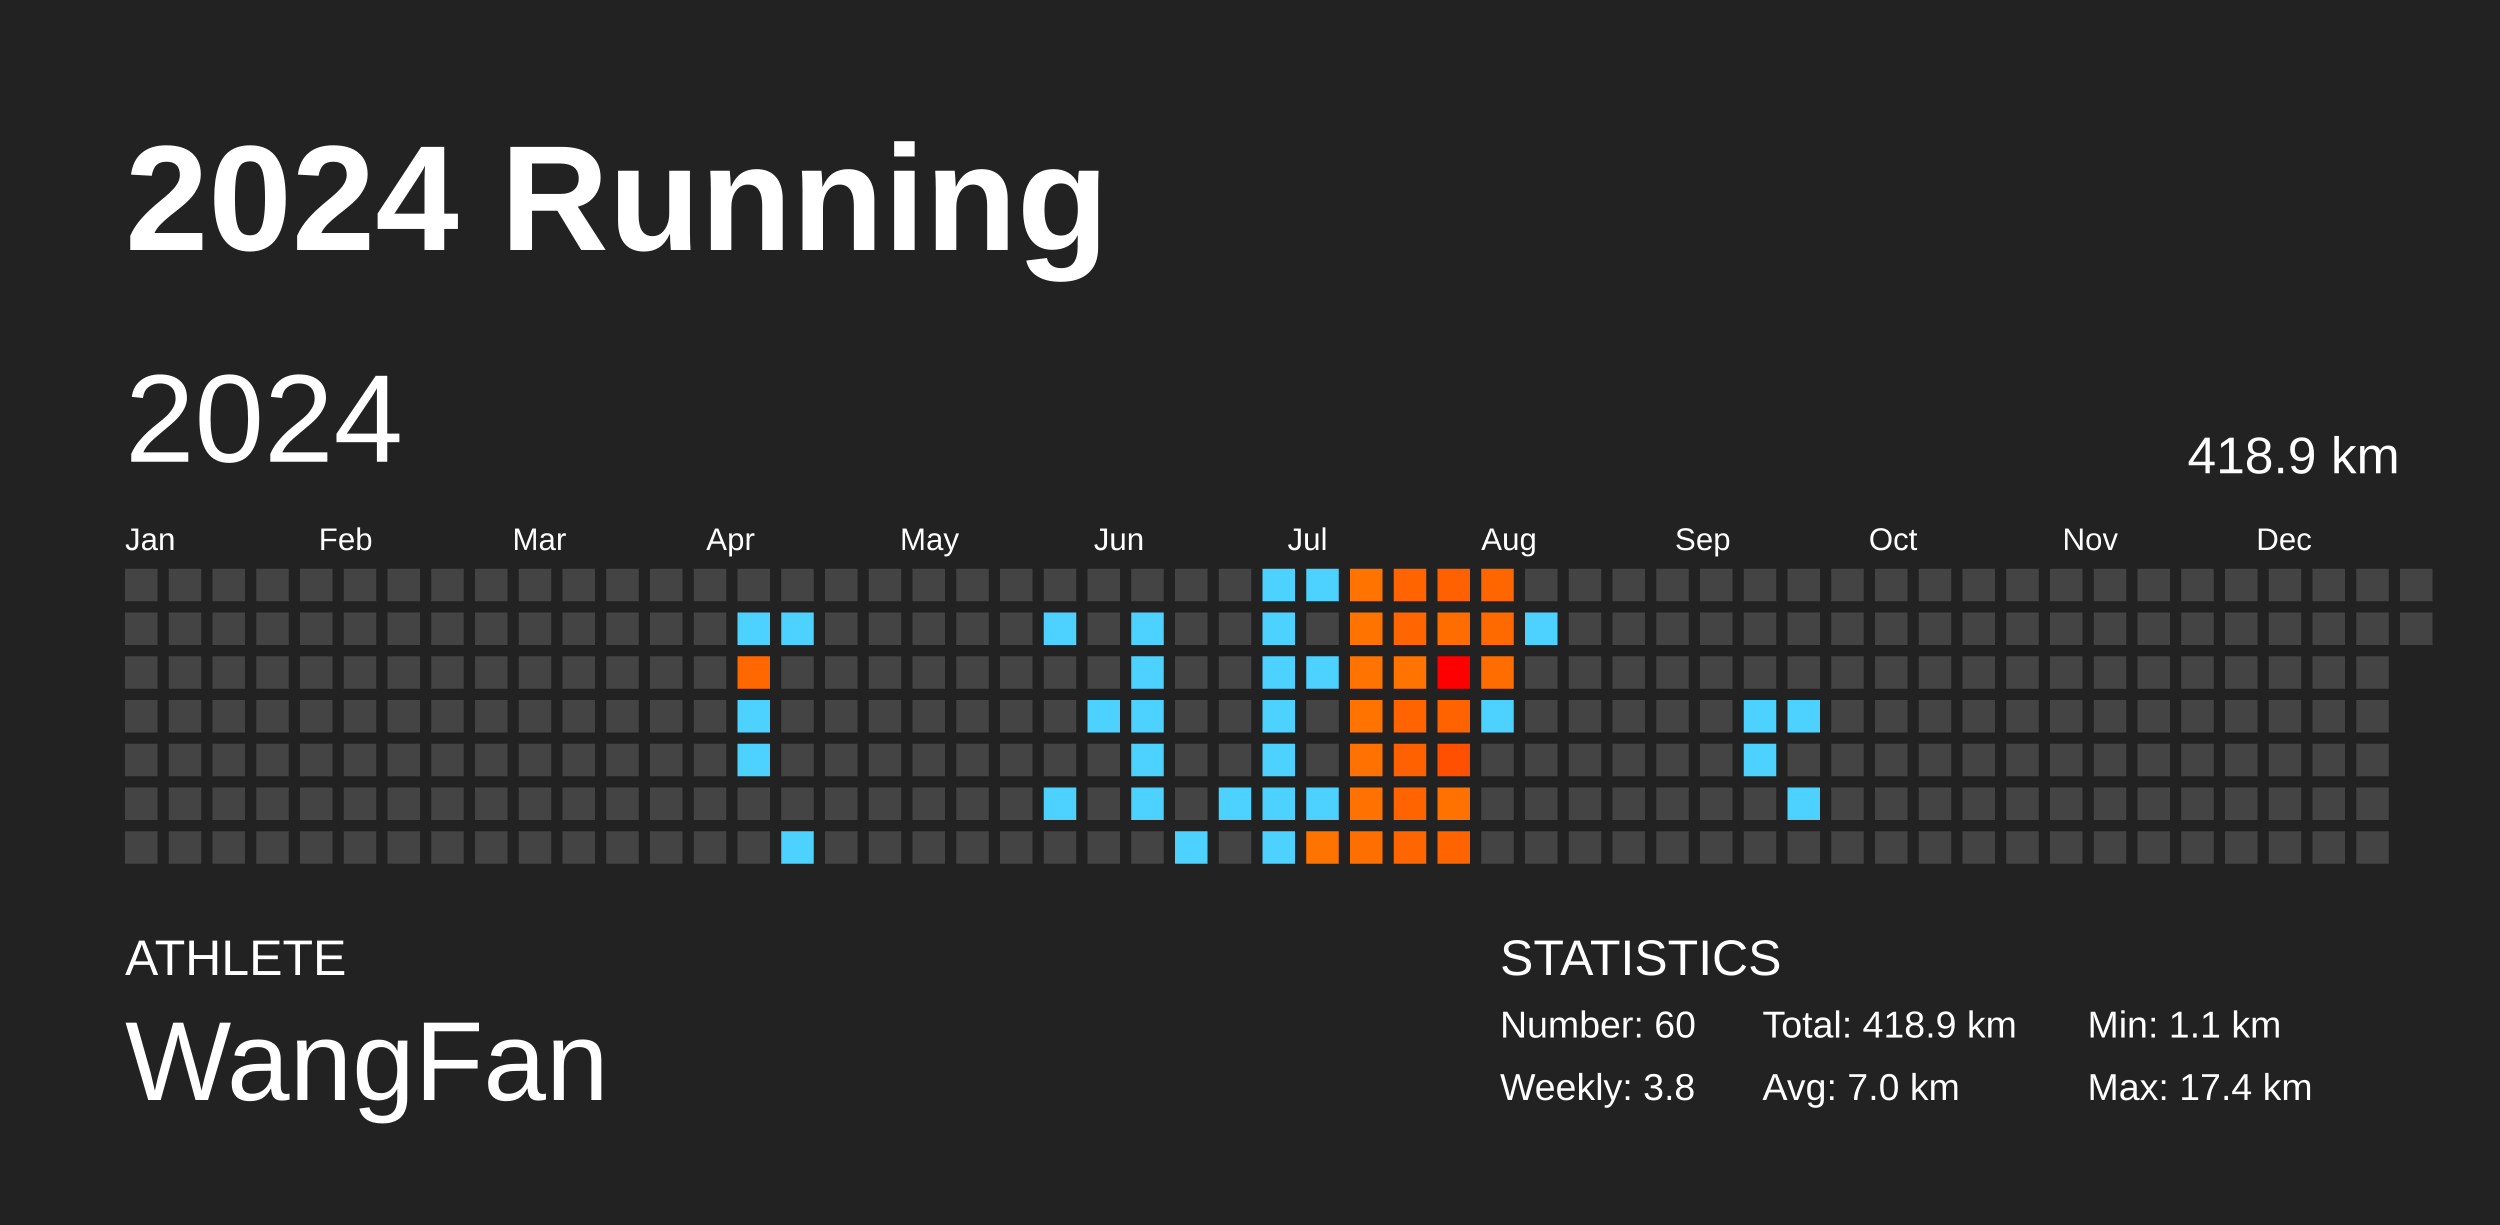
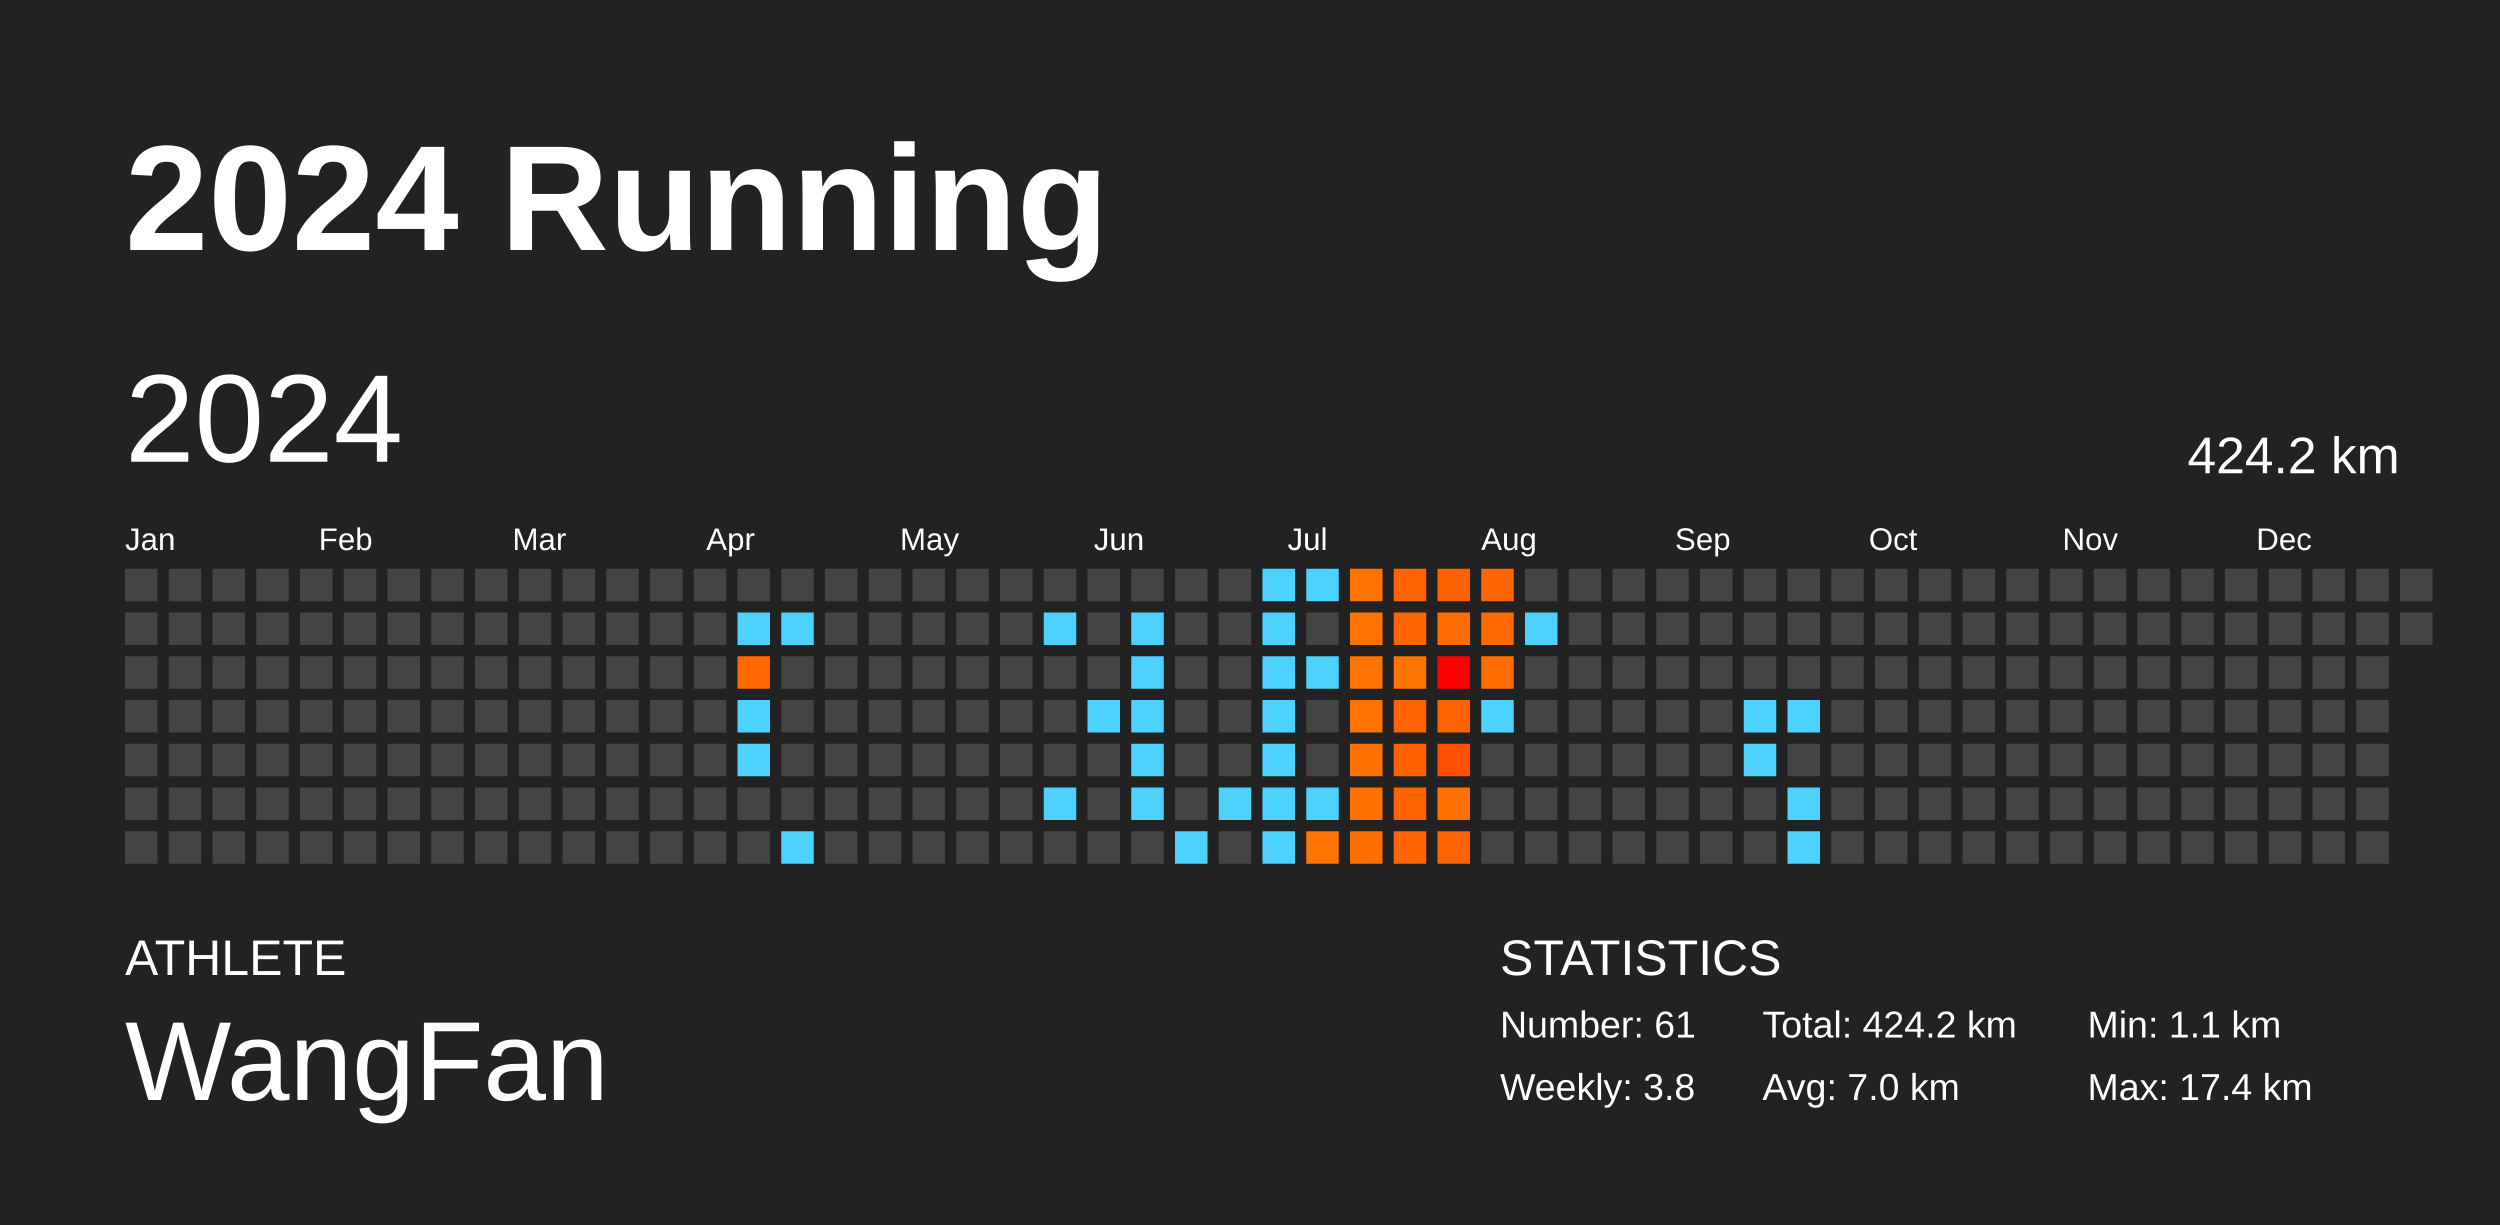
<svg xmlns="http://www.w3.org/2000/svg" baseProfile="full" height="98mm" version="1.1" viewBox="0,0,200,98" width="200mm">
  <defs />
  <rect fill="#222222" height="98" width="200" x="0" y="0" />
  <text fill="#FFFFFF" style="font-size:12px; font-family:Arial; font-weight:bold;" x="10" y="20">2024 Running</text>
  <text fill="#FFFFFF" style="font-size:4px; font-family:Arial" x="10" y="78">ATHLETE</text>
  <text fill="#FFFFFF" style="font-size:9px; font-family:Arial" x="10" y="88">WangFan</text>
  <text fill="#FFFFFF" style="font-size:4px; font-family:Arial" x="120" y="78">STATISTICS</text>
-   <text fill="#FFFFFF" style="font-size:3px; font-family:Arial" x="120" y="83">Number: 60</text>
+   <text fill="#FFFFFF" style="font-size:3px; font-family:Arial" x="120" y="83">Number: 61</text>
  <text fill="#FFFFFF" style="font-size:3px; font-family:Arial" x="120" y="88">Weekly: 3.8</text>
-   <text fill="#FFFFFF" style="font-size:3px; font-family:Arial" x="141" y="83">Total: 418.9 km</text>
+   <text fill="#FFFFFF" style="font-size:3px; font-family:Arial" x="141" y="83">Total: 424.2 km</text>
  <text fill="#FFFFFF" style="font-size:3px; font-family:Arial" x="141" y="88">Avg: 7.0 km</text>
  <text fill="#FFFFFF" style="font-size:3px; font-family:Arial" x="167" y="83">Min: 1.1 km</text>
  <text fill="#FFFFFF" style="font-size:3px; font-family:Arial" x="167" y="88">Max: 17.4 km</text>
  <text dominant-baseline="hanging" fill="#FFFFFF" style="font-size:10.0px; font-family:Arial;" x="10" y="30">2024</text>
-   <text dominant-baseline="hanging" fill="#FFFFFF" style="font-size:4.125px; font-family:Arial;" x="175" y="35">418.9 km</text>
+   <text dominant-baseline="hanging" fill="#FFFFFF" style="font-size:4.125px; font-family:Arial;" x="175" y="35">424.2 km</text>
  <text fill="#FFFFFF" style="font-size:2.5px; font-family:Arial" x="10.0" y="44">Jan</text>
  <text fill="#FFFFFF" style="font-size:2.5px; font-family:Arial" x="25.5" y="44">Feb</text>
  <text fill="#FFFFFF" style="font-size:2.5px; font-family:Arial" x="41.0" y="44">Mar</text>
  <text fill="#FFFFFF" style="font-size:2.5px; font-family:Arial" x="56.5" y="44">Apr</text>
  <text fill="#FFFFFF" style="font-size:2.5px; font-family:Arial" x="72.0" y="44">May</text>
  <text fill="#FFFFFF" style="font-size:2.5px; font-family:Arial" x="87.5" y="44">Jun</text>
  <text fill="#FFFFFF" style="font-size:2.5px; font-family:Arial" x="103.0" y="44">Jul</text>
  <text fill="#FFFFFF" style="font-size:2.5px; font-family:Arial" x="118.5" y="44">Aug</text>
  <text fill="#FFFFFF" style="font-size:2.5px; font-family:Arial" x="134.0" y="44">Sep</text>
  <text fill="#FFFFFF" style="font-size:2.5px; font-family:Arial" x="149.5" y="44">Oct</text>
  <text fill="#FFFFFF" style="font-size:2.5px; font-family:Arial" x="165.0" y="44">Nov</text>
  <text fill="#FFFFFF" style="font-size:2.5px; font-family:Arial" x="180.5" y="44">Dec</text>
  <rect fill="#444444" height="2.6" width="2.6" x="10.0" y="45.5" />
  <rect fill="#444444" height="2.6" width="2.6" x="10.0" y="49.0" />
  <rect fill="#444444" height="2.6" width="2.6" x="10.0" y="52.5" />
  <rect fill="#444444" height="2.6" width="2.6" x="10.0" y="56.0" />
  <rect fill="#444444" height="2.6" width="2.6" x="10.0" y="59.5" />
  <rect fill="#444444" height="2.6" width="2.6" x="10.0" y="63.0" />
  <rect fill="#444444" height="2.6" width="2.6" x="10.0" y="66.5" />
  <rect fill="#444444" height="2.6" width="2.6" x="13.5" y="45.5" />
  <rect fill="#444444" height="2.6" width="2.6" x="13.5" y="49.0" />
  <rect fill="#444444" height="2.6" width="2.6" x="13.5" y="52.5" />
  <rect fill="#444444" height="2.6" width="2.6" x="13.5" y="56.0" />
  <rect fill="#444444" height="2.6" width="2.6" x="13.5" y="59.5" />
  <rect fill="#444444" height="2.6" width="2.6" x="13.5" y="63.0" />
  <rect fill="#444444" height="2.6" width="2.6" x="13.5" y="66.5" />
  <rect fill="#444444" height="2.6" width="2.6" x="17.0" y="45.5" />
  <rect fill="#444444" height="2.6" width="2.6" x="17.0" y="49.0" />
  <rect fill="#444444" height="2.6" width="2.6" x="17.0" y="52.5" />
  <rect fill="#444444" height="2.6" width="2.6" x="17.0" y="56.0" />
  <rect fill="#444444" height="2.6" width="2.6" x="17.0" y="59.5" />
  <rect fill="#444444" height="2.6" width="2.6" x="17.0" y="63.0" />
  <rect fill="#444444" height="2.6" width="2.6" x="17.0" y="66.5" />
  <rect fill="#444444" height="2.6" width="2.6" x="20.5" y="45.5" />
  <rect fill="#444444" height="2.6" width="2.6" x="20.5" y="49.0" />
  <rect fill="#444444" height="2.6" width="2.6" x="20.5" y="52.5" />
  <rect fill="#444444" height="2.6" width="2.6" x="20.5" y="56.0" />
  <rect fill="#444444" height="2.6" width="2.6" x="20.5" y="59.5" />
  <rect fill="#444444" height="2.6" width="2.6" x="20.5" y="63.0" />
  <rect fill="#444444" height="2.6" width="2.6" x="20.5" y="66.5" />
  <rect fill="#444444" height="2.6" width="2.6" x="24.0" y="45.5" />
  <rect fill="#444444" height="2.6" width="2.6" x="24.0" y="49.0" />
  <rect fill="#444444" height="2.6" width="2.6" x="24.0" y="52.5" />
  <rect fill="#444444" height="2.6" width="2.6" x="24.0" y="56.0" />
  <rect fill="#444444" height="2.6" width="2.6" x="24.0" y="59.5" />
  <rect fill="#444444" height="2.6" width="2.6" x="24.0" y="63.0" />
  <rect fill="#444444" height="2.6" width="2.6" x="24.0" y="66.5" />
  <rect fill="#444444" height="2.6" width="2.6" x="27.5" y="45.5" />
  <rect fill="#444444" height="2.6" width="2.6" x="27.5" y="49.0" />
  <rect fill="#444444" height="2.6" width="2.6" x="27.5" y="52.5" />
  <rect fill="#444444" height="2.6" width="2.6" x="27.5" y="56.0" />
  <rect fill="#444444" height="2.6" width="2.6" x="27.5" y="59.5" />
  <rect fill="#444444" height="2.6" width="2.6" x="27.5" y="63.0" />
  <rect fill="#444444" height="2.6" width="2.6" x="27.5" y="66.5" />
  <rect fill="#444444" height="2.6" width="2.6" x="31.0" y="45.5" />
  <rect fill="#444444" height="2.6" width="2.6" x="31.0" y="49.0" />
  <rect fill="#444444" height="2.6" width="2.6" x="31.0" y="52.5" />
  <rect fill="#444444" height="2.6" width="2.6" x="31.0" y="56.0" />
  <rect fill="#444444" height="2.6" width="2.6" x="31.0" y="59.5" />
  <rect fill="#444444" height="2.6" width="2.6" x="31.0" y="63.0" />
  <rect fill="#444444" height="2.6" width="2.6" x="31.0" y="66.5" />
  <rect fill="#444444" height="2.6" width="2.6" x="34.5" y="45.5" />
  <rect fill="#444444" height="2.6" width="2.6" x="34.5" y="49.0" />
  <rect fill="#444444" height="2.6" width="2.6" x="34.5" y="52.5" />
  <rect fill="#444444" height="2.6" width="2.6" x="34.5" y="56.0" />
  <rect fill="#444444" height="2.6" width="2.6" x="34.5" y="59.5" />
  <rect fill="#444444" height="2.6" width="2.6" x="34.5" y="63.0" />
  <rect fill="#444444" height="2.6" width="2.6" x="34.5" y="66.5" />
  <rect fill="#444444" height="2.6" width="2.6" x="38.0" y="45.5" />
  <rect fill="#444444" height="2.6" width="2.6" x="38.0" y="49.0" />
  <rect fill="#444444" height="2.6" width="2.6" x="38.0" y="52.5" />
  <rect fill="#444444" height="2.6" width="2.6" x="38.0" y="56.0" />
  <rect fill="#444444" height="2.6" width="2.6" x="38.0" y="59.5" />
  <rect fill="#444444" height="2.6" width="2.6" x="38.0" y="63.0" />
  <rect fill="#444444" height="2.6" width="2.6" x="38.0" y="66.5" />
  <rect fill="#444444" height="2.6" width="2.6" x="41.5" y="45.5" />
  <rect fill="#444444" height="2.6" width="2.6" x="41.5" y="49.0" />
  <rect fill="#444444" height="2.6" width="2.6" x="41.5" y="52.5" />
  <rect fill="#444444" height="2.6" width="2.6" x="41.5" y="56.0" />
  <rect fill="#444444" height="2.6" width="2.6" x="41.5" y="59.5" />
  <rect fill="#444444" height="2.6" width="2.6" x="41.5" y="63.0" />
  <rect fill="#444444" height="2.6" width="2.6" x="41.5" y="66.5" />
  <rect fill="#444444" height="2.6" width="2.6" x="45.0" y="45.5" />
  <rect fill="#444444" height="2.6" width="2.6" x="45.0" y="49.0" />
  <rect fill="#444444" height="2.6" width="2.6" x="45.0" y="52.5" />
  <rect fill="#444444" height="2.6" width="2.6" x="45.0" y="56.0" />
  <rect fill="#444444" height="2.6" width="2.6" x="45.0" y="59.5" />
  <rect fill="#444444" height="2.6" width="2.6" x="45.0" y="63.0" />
  <rect fill="#444444" height="2.6" width="2.6" x="45.0" y="66.5" />
  <rect fill="#444444" height="2.6" width="2.6" x="48.5" y="45.5" />
  <rect fill="#444444" height="2.6" width="2.6" x="48.5" y="49.0" />
  <rect fill="#444444" height="2.6" width="2.6" x="48.5" y="52.5" />
  <rect fill="#444444" height="2.6" width="2.6" x="48.5" y="56.0" />
  <rect fill="#444444" height="2.6" width="2.6" x="48.5" y="59.5" />
  <rect fill="#444444" height="2.6" width="2.6" x="48.5" y="63.0" />
  <rect fill="#444444" height="2.6" width="2.6" x="48.5" y="66.5" />
  <rect fill="#444444" height="2.6" width="2.6" x="52.0" y="45.5" />
  <rect fill="#444444" height="2.6" width="2.6" x="52.0" y="49.0" />
  <rect fill="#444444" height="2.6" width="2.6" x="52.0" y="52.5" />
  <rect fill="#444444" height="2.6" width="2.6" x="52.0" y="56.0" />
  <rect fill="#444444" height="2.6" width="2.6" x="52.0" y="59.5" />
  <rect fill="#444444" height="2.6" width="2.6" x="52.0" y="63.0" />
  <rect fill="#444444" height="2.6" width="2.6" x="52.0" y="66.5" />
  <rect fill="#444444" height="2.6" width="2.6" x="55.5" y="45.5" />
  <rect fill="#444444" height="2.6" width="2.6" x="55.5" y="49.0" />
  <rect fill="#444444" height="2.6" width="2.6" x="55.5" y="52.5" />
  <rect fill="#444444" height="2.6" width="2.6" x="55.5" y="56.0" />
  <rect fill="#444444" height="2.6" width="2.6" x="55.5" y="59.5" />
  <rect fill="#444444" height="2.6" width="2.6" x="55.5" y="63.0" />
  <rect fill="#444444" height="2.6" width="2.6" x="55.5" y="66.5" />
  <rect fill="#444444" height="2.6" width="2.6" x="59.0" y="45.5" />
  <rect fill="#4dd2ff" height="2.6" width="2.6" x="59.0" y="49.0" />
  <rect fill="#ff6700" height="2.6" width="2.6" x="59.0" y="52.5" />
  <rect fill="#4dd2ff" height="2.6" width="2.6" x="59.0" y="56.0" />
  <rect fill="#4dd2ff" height="2.6" width="2.6" x="59.0" y="59.5" />
  <rect fill="#444444" height="2.6" width="2.6" x="59.0" y="63.0" />
  <rect fill="#444444" height="2.6" width="2.6" x="59.0" y="66.5" />
  <rect fill="#444444" height="2.6" width="2.6" x="62.5" y="45.5" />
  <rect fill="#4dd2ff" height="2.6" width="2.6" x="62.5" y="49.0" />
  <rect fill="#444444" height="2.6" width="2.6" x="62.5" y="52.5" />
  <rect fill="#444444" height="2.6" width="2.6" x="62.5" y="56.0" />
  <rect fill="#444444" height="2.6" width="2.6" x="62.5" y="59.5" />
  <rect fill="#444444" height="2.6" width="2.6" x="62.5" y="63.0" />
  <rect fill="#4dd2ff" height="2.6" width="2.6" x="62.5" y="66.5" />
  <rect fill="#444444" height="2.6" width="2.6" x="66.0" y="45.5" />
  <rect fill="#444444" height="2.6" width="2.6" x="66.0" y="49.0" />
  <rect fill="#444444" height="2.6" width="2.6" x="66.0" y="52.5" />
  <rect fill="#444444" height="2.6" width="2.6" x="66.0" y="56.0" />
  <rect fill="#444444" height="2.6" width="2.6" x="66.0" y="59.5" />
  <rect fill="#444444" height="2.6" width="2.6" x="66.0" y="63.0" />
  <rect fill="#444444" height="2.6" width="2.6" x="66.0" y="66.5" />
  <rect fill="#444444" height="2.6" width="2.6" x="69.5" y="45.5" />
  <rect fill="#444444" height="2.6" width="2.6" x="69.5" y="49.0" />
  <rect fill="#444444" height="2.6" width="2.6" x="69.5" y="52.5" />
  <rect fill="#444444" height="2.6" width="2.6" x="69.5" y="56.0" />
  <rect fill="#444444" height="2.6" width="2.6" x="69.5" y="59.5" />
  <rect fill="#444444" height="2.6" width="2.6" x="69.5" y="63.0" />
  <rect fill="#444444" height="2.6" width="2.6" x="69.5" y="66.5" />
  <rect fill="#444444" height="2.6" width="2.6" x="73.0" y="45.5" />
  <rect fill="#444444" height="2.6" width="2.6" x="73.0" y="49.0" />
  <rect fill="#444444" height="2.6" width="2.6" x="73.0" y="52.5" />
  <rect fill="#444444" height="2.6" width="2.6" x="73.0" y="56.0" />
  <rect fill="#444444" height="2.6" width="2.6" x="73.0" y="59.5" />
  <rect fill="#444444" height="2.6" width="2.6" x="73.0" y="63.0" />
  <rect fill="#444444" height="2.6" width="2.6" x="73.0" y="66.5" />
  <rect fill="#444444" height="2.6" width="2.6" x="76.5" y="45.5" />
  <rect fill="#444444" height="2.6" width="2.6" x="76.5" y="49.0" />
  <rect fill="#444444" height="2.6" width="2.6" x="76.5" y="52.5" />
  <rect fill="#444444" height="2.6" width="2.6" x="76.5" y="56.0" />
  <rect fill="#444444" height="2.6" width="2.6" x="76.5" y="59.5" />
  <rect fill="#444444" height="2.6" width="2.6" x="76.5" y="63.0" />
  <rect fill="#444444" height="2.6" width="2.6" x="76.5" y="66.5" />
  <rect fill="#444444" height="2.6" width="2.6" x="80.0" y="45.5" />
  <rect fill="#444444" height="2.6" width="2.6" x="80.0" y="49.0" />
  <rect fill="#444444" height="2.6" width="2.6" x="80.0" y="52.5" />
  <rect fill="#444444" height="2.6" width="2.6" x="80.0" y="56.0" />
  <rect fill="#444444" height="2.6" width="2.6" x="80.0" y="59.5" />
  <rect fill="#444444" height="2.6" width="2.6" x="80.0" y="63.0" />
  <rect fill="#444444" height="2.6" width="2.6" x="80.0" y="66.5" />
  <rect fill="#444444" height="2.6" width="2.6" x="83.5" y="45.5" />
  <rect fill="#4dd2ff" height="2.6" width="2.6" x="83.5" y="49.0" />
  <rect fill="#444444" height="2.6" width="2.6" x="83.5" y="52.5" />
  <rect fill="#444444" height="2.6" width="2.6" x="83.5" y="56.0" />
  <rect fill="#444444" height="2.6" width="2.6" x="83.5" y="59.5" />
  <rect fill="#4dd2ff" height="2.6" width="2.6" x="83.5" y="63.0" />
  <rect fill="#444444" height="2.6" width="2.6" x="83.5" y="66.5" />
  <rect fill="#444444" height="2.6" width="2.6" x="87.0" y="45.5" />
  <rect fill="#444444" height="2.6" width="2.6" x="87.0" y="49.0" />
  <rect fill="#444444" height="2.6" width="2.6" x="87.0" y="52.5" />
  <rect fill="#4dd2ff" height="2.6" width="2.6" x="87.0" y="56.0" />
  <rect fill="#444444" height="2.6" width="2.6" x="87.0" y="59.5" />
  <rect fill="#444444" height="2.6" width="2.6" x="87.0" y="63.0" />
  <rect fill="#444444" height="2.6" width="2.6" x="87.0" y="66.5" />
  <rect fill="#444444" height="2.6" width="2.6" x="90.5" y="45.5" />
  <rect fill="#4dd2ff" height="2.6" width="2.6" x="90.5" y="49.0" />
  <rect fill="#4dd2ff" height="2.6" width="2.6" x="90.5" y="52.5" />
  <rect fill="#4dd2ff" height="2.6" width="2.6" x="90.5" y="56.0" />
  <rect fill="#4dd2ff" height="2.6" width="2.6" x="90.5" y="59.5" />
  <rect fill="#4dd2ff" height="2.6" width="2.6" x="90.5" y="63.0" />
  <rect fill="#444444" height="2.6" width="2.6" x="90.5" y="66.5" />
  <rect fill="#444444" height="2.6" width="2.6" x="94.0" y="45.5" />
  <rect fill="#444444" height="2.6" width="2.6" x="94.0" y="49.0" />
  <rect fill="#444444" height="2.6" width="2.6" x="94.0" y="52.5" />
  <rect fill="#444444" height="2.6" width="2.6" x="94.0" y="56.0" />
  <rect fill="#444444" height="2.6" width="2.6" x="94.0" y="59.5" />
  <rect fill="#444444" height="2.6" width="2.6" x="94.0" y="63.0" />
  <rect fill="#4dd2ff" height="2.6" width="2.6" x="94.0" y="66.5" />
  <rect fill="#444444" height="2.6" width="2.6" x="97.5" y="45.5" />
  <rect fill="#444444" height="2.6" width="2.6" x="97.5" y="49.0" />
  <rect fill="#444444" height="2.6" width="2.6" x="97.5" y="52.5" />
  <rect fill="#444444" height="2.6" width="2.6" x="97.5" y="56.0" />
  <rect fill="#444444" height="2.6" width="2.6" x="97.5" y="59.5" />
  <rect fill="#4dd2ff" height="2.6" width="2.6" x="97.5" y="63.0" />
  <rect fill="#444444" height="2.6" width="2.6" x="97.5" y="66.5" />
  <rect fill="#4dd2ff" height="2.6" width="2.6" x="101.0" y="45.5" />
  <rect fill="#4dd2ff" height="2.6" width="2.6" x="101.0" y="49.0" />
  <rect fill="#4dd2ff" height="2.6" width="2.6" x="101.0" y="52.5" />
  <rect fill="#4dd2ff" height="2.6" width="2.6" x="101.0" y="56.0" />
  <rect fill="#4dd2ff" height="2.6" width="2.6" x="101.0" y="59.5" />
  <rect fill="#4dd2ff" height="2.6" width="2.6" x="101.0" y="63.0" />
  <rect fill="#4dd2ff" height="2.6" width="2.6" x="101.0" y="66.5" />
  <rect fill="#4dd2ff" height="2.6" width="2.6" x="104.5" y="45.5" />
  <rect fill="#444444" height="2.6" width="2.6" x="104.5" y="49.0" />
  <rect fill="#4dd2ff" height="2.6" width="2.6" x="104.5" y="52.5" />
  <rect fill="#444444" height="2.6" width="2.6" x="104.5" y="56.0" />
  <rect fill="#444444" height="2.6" width="2.6" x="104.5" y="59.5" />
  <rect fill="#4dd2ff" height="2.6" width="2.6" x="104.5" y="63.0" />
  <rect fill="#ff7400" height="2.6" width="2.6" x="104.5" y="66.5" />
  <rect fill="#ff7300" height="2.6" width="2.6" x="108.0" y="45.5" />
  <rect fill="#ff7300" height="2.6" width="2.6" x="108.0" y="49.0" />
  <rect fill="#ff7300" height="2.6" width="2.6" x="108.0" y="52.5" />
  <rect fill="#ff7300" height="2.6" width="2.6" x="108.0" y="56.0" />
  <rect fill="#ff7100" height="2.6" width="2.6" x="108.0" y="59.5" />
  <rect fill="#ff7100" height="2.6" width="2.6" x="108.0" y="63.0" />
  <rect fill="#ff6f00" height="2.6" width="2.6" x="108.0" y="66.5" />
  <rect fill="#ff6400" height="2.6" width="2.6" x="111.5" y="45.5" />
  <rect fill="#ff6500" height="2.6" width="2.6" x="111.5" y="49.0" />
  <rect fill="#ff7400" height="2.6" width="2.6" x="111.5" y="52.5" />
  <rect fill="#ff6400" height="2.6" width="2.6" x="111.5" y="56.0" />
  <rect fill="#ff6100" height="2.6" width="2.6" x="111.5" y="59.5" />
  <rect fill="#ff6400" height="2.6" width="2.6" x="111.5" y="63.0" />
  <rect fill="#ff6500" height="2.6" width="2.6" x="111.5" y="66.5" />
  <rect fill="#ff6100" height="2.6" width="2.6" x="115.0" y="45.5" />
  <rect fill="#ff6d00" height="2.6" width="2.6" x="115.0" y="49.0" />
  <rect fill="#ff0000" height="2.6" width="2.6" x="115.0" y="52.5" />
  <rect fill="#ff6300" height="2.6" width="2.6" x="115.0" y="56.0" />
  <rect fill="#ff4f00" height="2.6" width="2.6" x="115.0" y="59.5" />
  <rect fill="#ff7200" height="2.6" width="2.6" x="115.0" y="63.0" />
  <rect fill="#ff6400" height="2.6" width="2.6" x="115.0" y="66.5" />
  <rect fill="#ff6600" height="2.6" width="2.6" x="118.5" y="45.5" />
  <rect fill="#ff6a00" height="2.6" width="2.6" x="118.5" y="49.0" />
  <rect fill="#ff6d00" height="2.6" width="2.6" x="118.5" y="52.5" />
  <rect fill="#4dd2ff" height="2.6" width="2.6" x="118.5" y="56.0" />
  <rect fill="#444444" height="2.6" width="2.6" x="118.5" y="59.5" />
  <rect fill="#444444" height="2.6" width="2.6" x="118.5" y="63.0" />
  <rect fill="#444444" height="2.6" width="2.6" x="118.5" y="66.5" />
  <rect fill="#444444" height="2.6" width="2.6" x="122.0" y="45.5" />
  <rect fill="#4dd2ff" height="2.6" width="2.6" x="122.0" y="49.0" />
  <rect fill="#444444" height="2.6" width="2.6" x="122.0" y="52.5" />
  <rect fill="#444444" height="2.6" width="2.6" x="122.0" y="56.0" />
  <rect fill="#444444" height="2.6" width="2.6" x="122.0" y="59.5" />
  <rect fill="#444444" height="2.6" width="2.6" x="122.0" y="63.0" />
  <rect fill="#444444" height="2.6" width="2.6" x="122.0" y="66.5" />
  <rect fill="#444444" height="2.6" width="2.6" x="125.5" y="45.5" />
  <rect fill="#444444" height="2.6" width="2.6" x="125.5" y="49.0" />
  <rect fill="#444444" height="2.6" width="2.6" x="125.5" y="52.5" />
  <rect fill="#444444" height="2.6" width="2.6" x="125.5" y="56.0" />
  <rect fill="#444444" height="2.6" width="2.6" x="125.5" y="59.5" />
  <rect fill="#444444" height="2.6" width="2.6" x="125.5" y="63.0" />
  <rect fill="#444444" height="2.6" width="2.6" x="125.5" y="66.5" />
  <rect fill="#444444" height="2.6" width="2.6" x="129.0" y="45.5" />
  <rect fill="#444444" height="2.6" width="2.6" x="129.0" y="49.0" />
  <rect fill="#444444" height="2.6" width="2.6" x="129.0" y="52.5" />
  <rect fill="#444444" height="2.6" width="2.6" x="129.0" y="56.0" />
  <rect fill="#444444" height="2.6" width="2.6" x="129.0" y="59.5" />
  <rect fill="#444444" height="2.6" width="2.6" x="129.0" y="63.0" />
  <rect fill="#444444" height="2.6" width="2.6" x="129.0" y="66.5" />
  <rect fill="#444444" height="2.6" width="2.6" x="132.5" y="45.5" />
  <rect fill="#444444" height="2.6" width="2.6" x="132.5" y="49.0" />
  <rect fill="#444444" height="2.6" width="2.6" x="132.5" y="52.5" />
  <rect fill="#444444" height="2.6" width="2.6" x="132.5" y="56.0" />
  <rect fill="#444444" height="2.6" width="2.6" x="132.5" y="59.5" />
  <rect fill="#444444" height="2.6" width="2.6" x="132.5" y="63.0" />
  <rect fill="#444444" height="2.6" width="2.6" x="132.5" y="66.5" />
  <rect fill="#444444" height="2.6" width="2.6" x="136.0" y="45.5" />
  <rect fill="#444444" height="2.6" width="2.6" x="136.0" y="49.0" />
  <rect fill="#444444" height="2.6" width="2.6" x="136.0" y="52.5" />
  <rect fill="#444444" height="2.6" width="2.6" x="136.0" y="56.0" />
  <rect fill="#444444" height="2.6" width="2.6" x="136.0" y="59.5" />
  <rect fill="#444444" height="2.6" width="2.6" x="136.0" y="63.0" />
  <rect fill="#444444" height="2.6" width="2.6" x="136.0" y="66.5" />
  <rect fill="#444444" height="2.6" width="2.6" x="139.5" y="45.5" />
  <rect fill="#444444" height="2.6" width="2.6" x="139.5" y="49.0" />
  <rect fill="#444444" height="2.6" width="2.6" x="139.5" y="52.5" />
  <rect fill="#4dd2ff" height="2.6" width="2.6" x="139.5" y="56.0" />
  <rect fill="#4dd2ff" height="2.6" width="2.6" x="139.5" y="59.5" />
  <rect fill="#444444" height="2.6" width="2.6" x="139.5" y="63.0" />
  <rect fill="#444444" height="2.6" width="2.6" x="139.5" y="66.5" />
  <rect fill="#444444" height="2.6" width="2.6" x="143.0" y="45.5" />
  <rect fill="#444444" height="2.6" width="2.6" x="143.0" y="49.0" />
  <rect fill="#444444" height="2.6" width="2.6" x="143.0" y="52.5" />
  <rect fill="#4dd2ff" height="2.6" width="2.6" x="143.0" y="56.0" />
  <rect fill="#444444" height="2.6" width="2.6" x="143.0" y="59.5" />
  <rect fill="#4dd2ff" height="2.6" width="2.6" x="143.0" y="63.0" />
-   <rect fill="#444444" height="2.6" width="2.6" x="143.0" y="66.5" />
+   <rect fill="#4dd2ff" height="2.6" width="2.6" x="143.0" y="66.5" />
  <rect fill="#444444" height="2.6" width="2.6" x="146.5" y="45.5" />
  <rect fill="#444444" height="2.6" width="2.6" x="146.5" y="49.0" />
  <rect fill="#444444" height="2.6" width="2.6" x="146.5" y="52.5" />
  <rect fill="#444444" height="2.6" width="2.6" x="146.5" y="56.0" />
  <rect fill="#444444" height="2.6" width="2.6" x="146.5" y="59.5" />
  <rect fill="#444444" height="2.6" width="2.6" x="146.5" y="63.0" />
  <rect fill="#444444" height="2.6" width="2.6" x="146.5" y="66.5" />
  <rect fill="#444444" height="2.6" width="2.6" x="150.0" y="45.5" />
  <rect fill="#444444" height="2.6" width="2.6" x="150.0" y="49.0" />
  <rect fill="#444444" height="2.6" width="2.6" x="150.0" y="52.5" />
  <rect fill="#444444" height="2.6" width="2.6" x="150.0" y="56.0" />
  <rect fill="#444444" height="2.6" width="2.6" x="150.0" y="59.5" />
  <rect fill="#444444" height="2.6" width="2.6" x="150.0" y="63.0" />
  <rect fill="#444444" height="2.6" width="2.6" x="150.0" y="66.5" />
  <rect fill="#444444" height="2.6" width="2.6" x="153.5" y="45.5" />
  <rect fill="#444444" height="2.6" width="2.6" x="153.5" y="49.0" />
  <rect fill="#444444" height="2.6" width="2.6" x="153.5" y="52.5" />
  <rect fill="#444444" height="2.6" width="2.6" x="153.5" y="56.0" />
  <rect fill="#444444" height="2.6" width="2.6" x="153.5" y="59.5" />
  <rect fill="#444444" height="2.6" width="2.6" x="153.5" y="63.0" />
  <rect fill="#444444" height="2.6" width="2.6" x="153.5" y="66.5" />
  <rect fill="#444444" height="2.6" width="2.6" x="157.0" y="45.5" />
  <rect fill="#444444" height="2.6" width="2.6" x="157.0" y="49.0" />
  <rect fill="#444444" height="2.6" width="2.6" x="157.0" y="52.5" />
  <rect fill="#444444" height="2.6" width="2.6" x="157.0" y="56.0" />
  <rect fill="#444444" height="2.6" width="2.6" x="157.0" y="59.5" />
  <rect fill="#444444" height="2.6" width="2.6" x="157.0" y="63.0" />
  <rect fill="#444444" height="2.6" width="2.6" x="157.0" y="66.5" />
  <rect fill="#444444" height="2.6" width="2.6" x="160.5" y="45.5" />
  <rect fill="#444444" height="2.6" width="2.6" x="160.5" y="49.0" />
  <rect fill="#444444" height="2.6" width="2.6" x="160.5" y="52.5" />
  <rect fill="#444444" height="2.6" width="2.6" x="160.5" y="56.0" />
  <rect fill="#444444" height="2.6" width="2.6" x="160.5" y="59.5" />
  <rect fill="#444444" height="2.6" width="2.6" x="160.5" y="63.0" />
  <rect fill="#444444" height="2.6" width="2.6" x="160.5" y="66.5" />
  <rect fill="#444444" height="2.6" width="2.6" x="164.0" y="45.5" />
  <rect fill="#444444" height="2.6" width="2.6" x="164.0" y="49.0" />
  <rect fill="#444444" height="2.6" width="2.6" x="164.0" y="52.5" />
  <rect fill="#444444" height="2.6" width="2.6" x="164.0" y="56.0" />
  <rect fill="#444444" height="2.6" width="2.6" x="164.0" y="59.5" />
  <rect fill="#444444" height="2.6" width="2.6" x="164.0" y="63.0" />
  <rect fill="#444444" height="2.6" width="2.6" x="164.0" y="66.5" />
  <rect fill="#444444" height="2.6" width="2.6" x="167.5" y="45.5" />
  <rect fill="#444444" height="2.6" width="2.6" x="167.5" y="49.0" />
  <rect fill="#444444" height="2.6" width="2.6" x="167.5" y="52.5" />
  <rect fill="#444444" height="2.6" width="2.6" x="167.5" y="56.0" />
  <rect fill="#444444" height="2.6" width="2.6" x="167.5" y="59.5" />
  <rect fill="#444444" height="2.6" width="2.6" x="167.5" y="63.0" />
  <rect fill="#444444" height="2.6" width="2.6" x="167.5" y="66.5" />
  <rect fill="#444444" height="2.6" width="2.6" x="171.0" y="45.5" />
  <rect fill="#444444" height="2.6" width="2.6" x="171.0" y="49.0" />
  <rect fill="#444444" height="2.6" width="2.6" x="171.0" y="52.5" />
  <rect fill="#444444" height="2.6" width="2.6" x="171.0" y="56.0" />
  <rect fill="#444444" height="2.6" width="2.6" x="171.0" y="59.5" />
  <rect fill="#444444" height="2.6" width="2.6" x="171.0" y="63.0" />
  <rect fill="#444444" height="2.6" width="2.6" x="171.0" y="66.5" />
  <rect fill="#444444" height="2.6" width="2.6" x="174.5" y="45.5" />
  <rect fill="#444444" height="2.6" width="2.6" x="174.5" y="49.0" />
  <rect fill="#444444" height="2.6" width="2.6" x="174.5" y="52.5" />
  <rect fill="#444444" height="2.6" width="2.6" x="174.5" y="56.0" />
  <rect fill="#444444" height="2.6" width="2.6" x="174.5" y="59.5" />
  <rect fill="#444444" height="2.6" width="2.6" x="174.5" y="63.0" />
  <rect fill="#444444" height="2.6" width="2.6" x="174.5" y="66.5" />
  <rect fill="#444444" height="2.6" width="2.6" x="178.0" y="45.5" />
  <rect fill="#444444" height="2.6" width="2.6" x="178.0" y="49.0" />
  <rect fill="#444444" height="2.6" width="2.6" x="178.0" y="52.5" />
  <rect fill="#444444" height="2.6" width="2.6" x="178.0" y="56.0" />
  <rect fill="#444444" height="2.6" width="2.6" x="178.0" y="59.5" />
  <rect fill="#444444" height="2.6" width="2.6" x="178.0" y="63.0" />
  <rect fill="#444444" height="2.6" width="2.6" x="178.0" y="66.5" />
  <rect fill="#444444" height="2.6" width="2.6" x="181.5" y="45.5" />
  <rect fill="#444444" height="2.6" width="2.6" x="181.5" y="49.0" />
  <rect fill="#444444" height="2.6" width="2.6" x="181.5" y="52.5" />
  <rect fill="#444444" height="2.6" width="2.6" x="181.5" y="56.0" />
  <rect fill="#444444" height="2.6" width="2.6" x="181.5" y="59.5" />
  <rect fill="#444444" height="2.6" width="2.6" x="181.5" y="63.0" />
  <rect fill="#444444" height="2.6" width="2.6" x="181.5" y="66.5" />
  <rect fill="#444444" height="2.6" width="2.6" x="185.0" y="45.5" />
  <rect fill="#444444" height="2.6" width="2.6" x="185.0" y="49.0" />
  <rect fill="#444444" height="2.6" width="2.6" x="185.0" y="52.5" />
  <rect fill="#444444" height="2.6" width="2.6" x="185.0" y="56.0" />
  <rect fill="#444444" height="2.6" width="2.6" x="185.0" y="59.5" />
  <rect fill="#444444" height="2.6" width="2.6" x="185.0" y="63.0" />
  <rect fill="#444444" height="2.6" width="2.6" x="185.0" y="66.5" />
  <rect fill="#444444" height="2.6" width="2.6" x="188.5" y="45.5" />
  <rect fill="#444444" height="2.6" width="2.6" x="188.5" y="49.0" />
  <rect fill="#444444" height="2.6" width="2.6" x="188.5" y="52.5" />
  <rect fill="#444444" height="2.6" width="2.6" x="188.5" y="56.0" />
  <rect fill="#444444" height="2.6" width="2.6" x="188.5" y="59.5" />
  <rect fill="#444444" height="2.6" width="2.6" x="188.5" y="63.0" />
  <rect fill="#444444" height="2.6" width="2.6" x="188.5" y="66.5" />
  <rect fill="#444444" height="2.6" width="2.6" x="192.0" y="45.5" />
  <rect fill="#444444" height="2.6" width="2.6" x="192.0" y="49.0" />
</svg>
